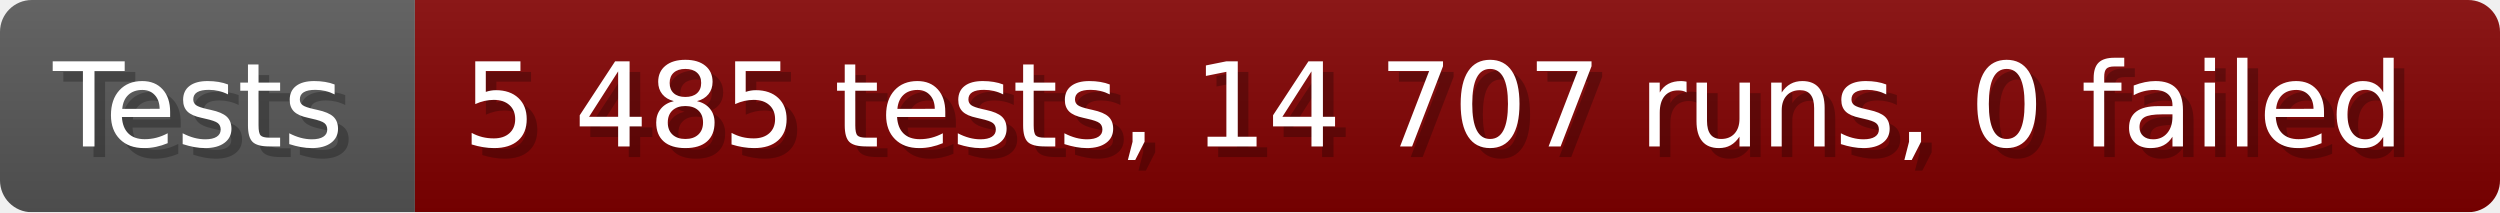
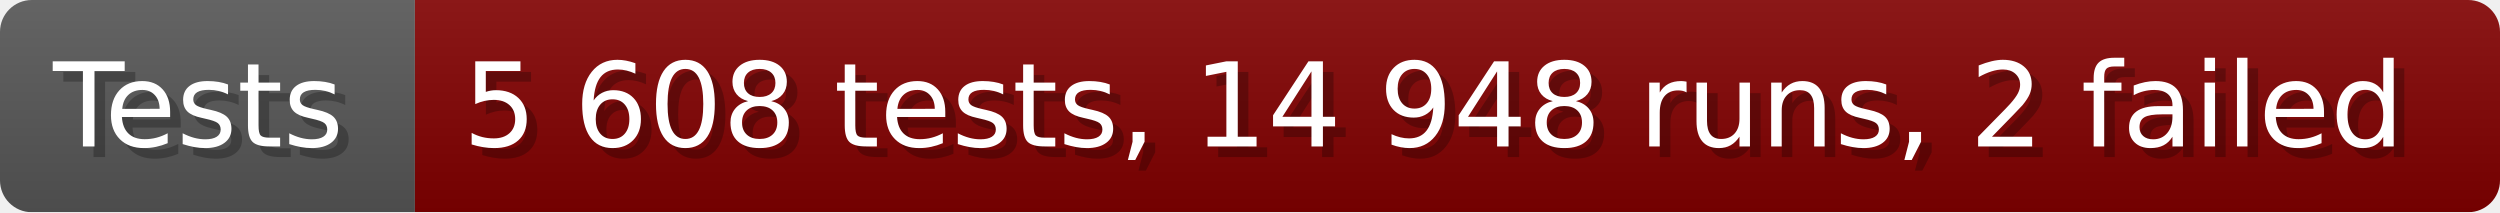
- <svg xmlns="http://www.w3.org/2000/svg" width="235.6" height="20" viewBox="0 0 2356 200" role="img" aria-label="Tests: 5 485 tests, 14 707 runs, 0 failed">
+ <svg xmlns="http://www.w3.org/2000/svg" width="235.6" height="20" viewBox="0 0 2356 200" role="img" aria-label="Tests: 5 608 tests, 14 948 runs, 2 failed">
  <linearGradient id="a" x2="0" y2="100%">
    <stop offset="0" stop-opacity=".1" stop-color="#EEE" />
    <stop offset="1" stop-opacity=".1" />
  </linearGradient>
  <mask id="m">
    <rect width="2356" height="200" rx="30" fill="#FFF" />
  </mask>
  <g mask="url(#m)">
    <rect width="391" height="200" fill="#555" />
    <rect width="1965" height="200" fill="#800000" x="391" />
    <rect width="2356" height="200" fill="url(#a)" />
  </g>
  <g aria-hidden="true" fill="#fff" text-anchor="start" font-family="Verdana,DejaVu Sans,sans-serif" font-size="110">
    <text x="60" y="148" textLength="291" fill="#000" opacity="0.25">Tests</text>
    <text x="50" y="138" textLength="291">Tests</text>
-     <text x="446" y="148" textLength="1865" fill="#000" opacity="0.25">5 485 tests, 14 707 runs, 0 failed</text>
-     <text x="436" y="138" textLength="1865">5 485 tests, 14 707 runs, 0 failed</text>
+     <text x="446" y="148" textLength="1865" fill="#000" opacity="0.25">5 608 tests, 14 948 runs, 2 failed</text>
+     <text x="436" y="138" textLength="1865">5 608 tests, 14 948 runs, 2 failed</text>
  </g>
</svg>
